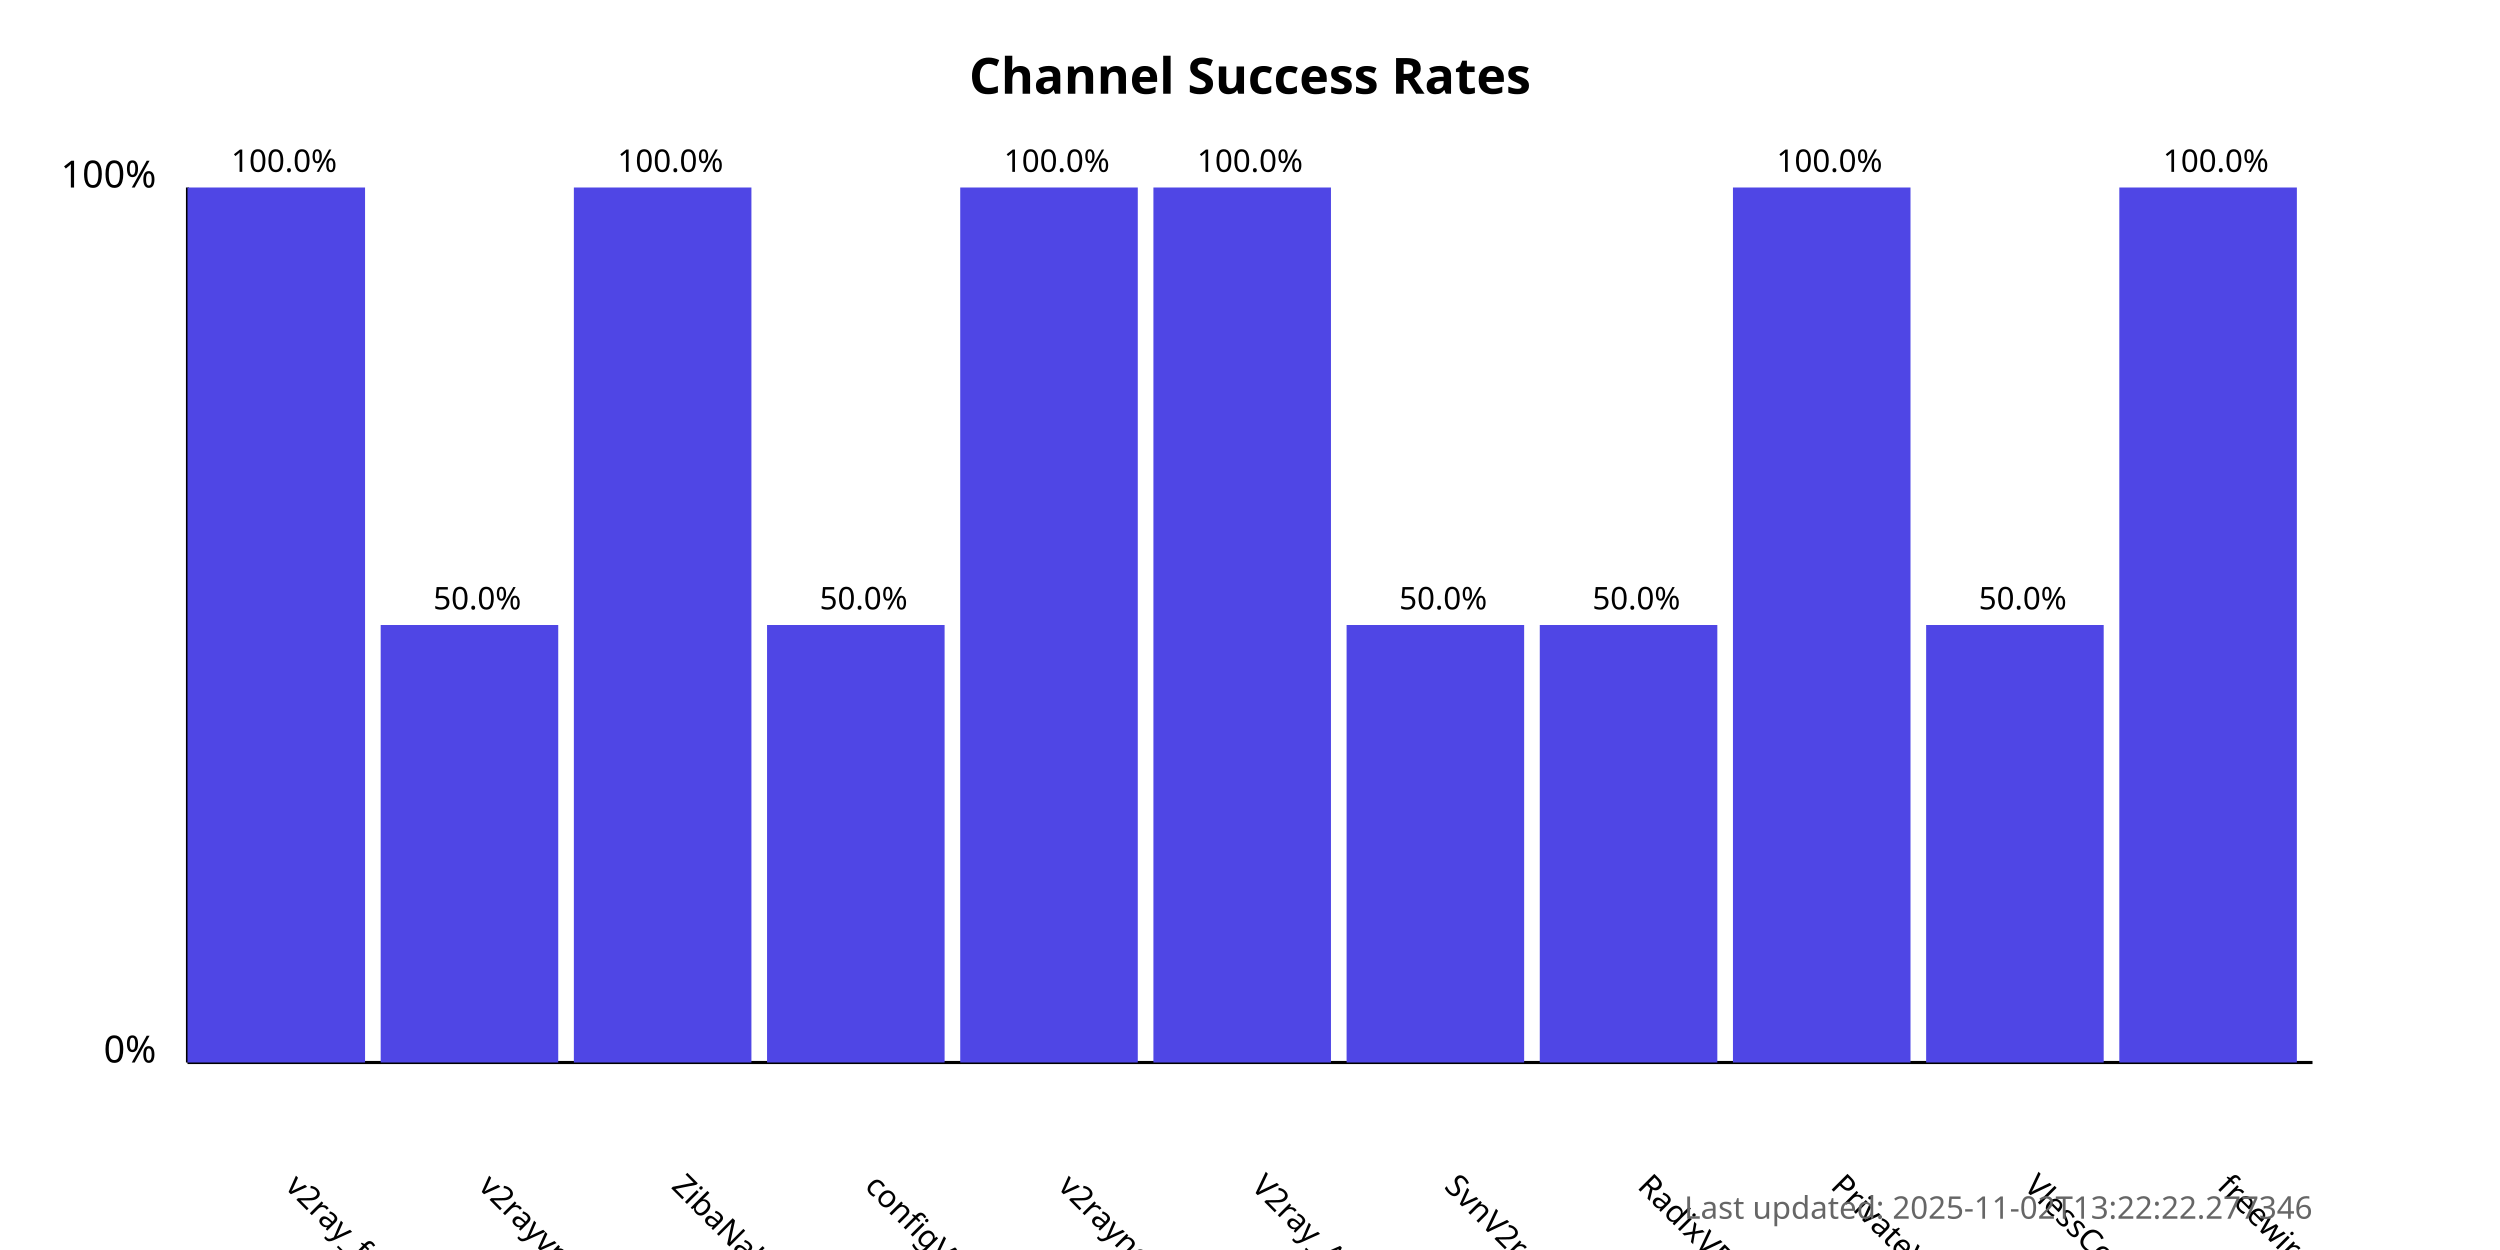
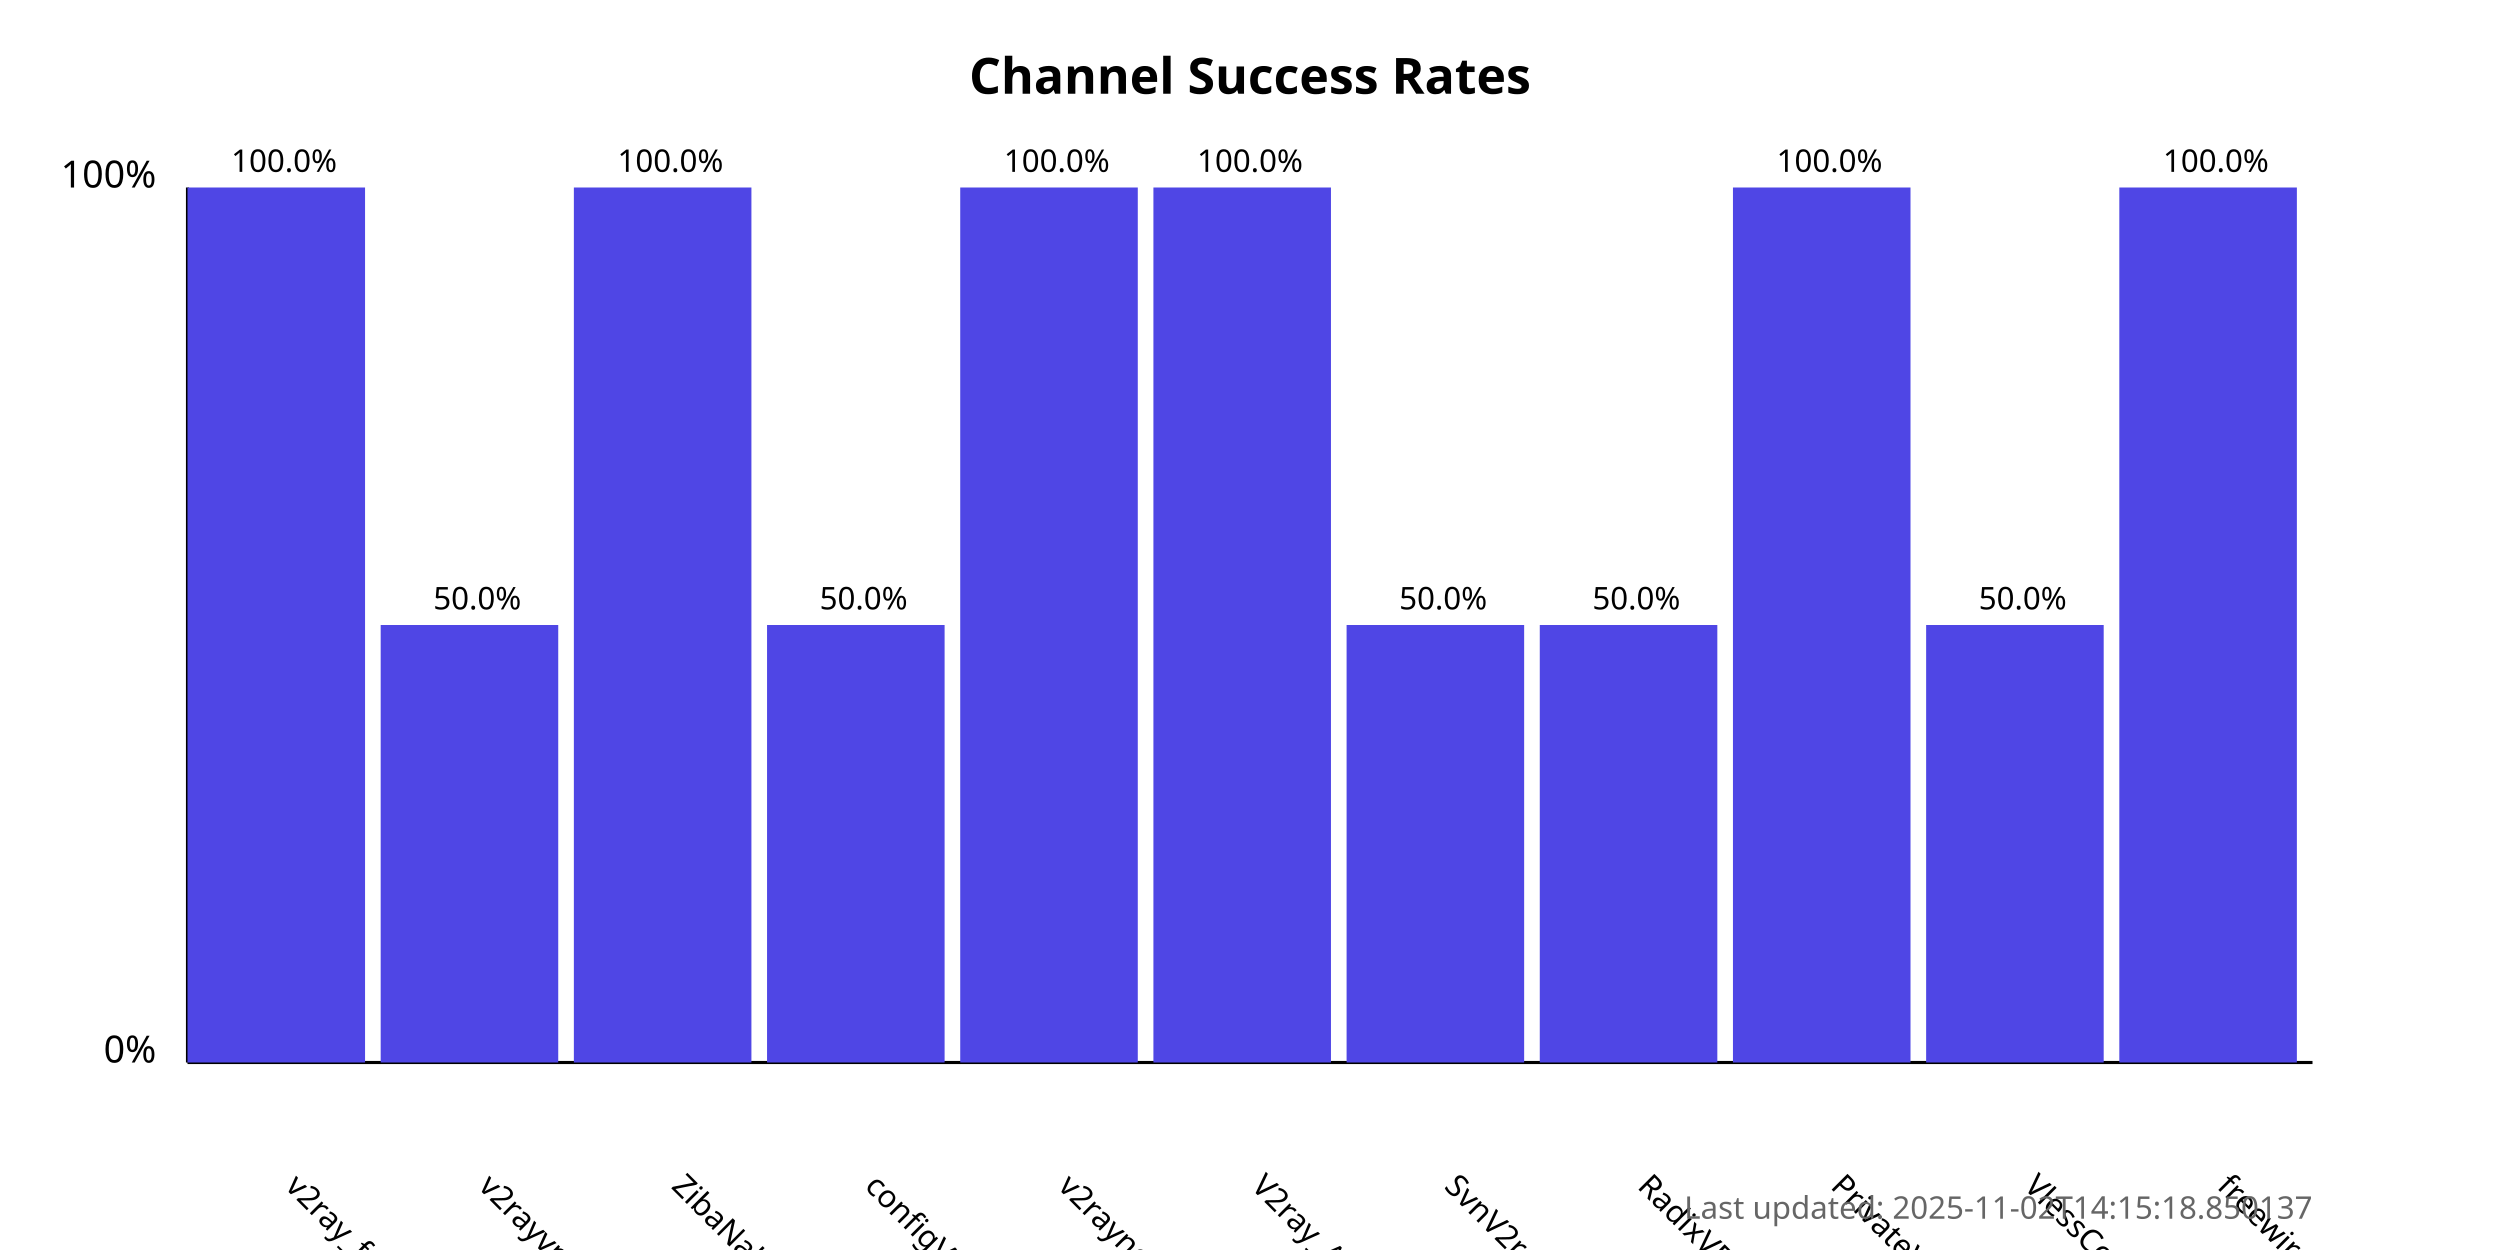
<svg xmlns="http://www.w3.org/2000/svg" width="800" height="400">
  <style>
            .chart-title { font: bold 16px sans-serif; }
            .axis-label { font: 12px sans-serif; }
            .tick-label { font: 10px sans-serif; }
            .bar { fill: #4f46e5; }
            .bar:hover { fill: #6366f1; }
            .timestamp { font: 10px sans-serif; fill: #666; }
        </style>
  <text x="400.0" y="30" text-anchor="middle" class="chart-title">
            Channel Success Rates
        </text>
  <line x1="60" y1="340" x2="60" y2="60" stroke="black" stroke-width="1" />
  <line x1="60" y1="340" x2="740" y2="340" stroke="black" stroke-width="1" />
  <text x="50" y="340" text-anchor="end" class="axis-label">0%</text>
  <text x="50" y="60" text-anchor="end" class="axis-label">100%</text>
  <g>
    <rect x="60" y="60.0" width="56.818" height="280.0" class="bar" />
    <text x="90.909" y="380" transform="rotate(45, 90.90909, 380)" text-anchor="start" class="tick-label">
                v2ray_free_conf
            </text>
    <text x="90.909" y="55.0" text-anchor="middle" class="tick-label">
                100.0%
            </text>
  </g>
  <g>
    <rect x="121.818" y="200.0" width="56.818" height="140.0" class="bar" />
    <text x="152.727" y="380" transform="rotate(45, 152.7273, 380)" text-anchor="start" class="tick-label">
                v2rayvpno
            </text>
    <text x="152.727" y="195.0" text-anchor="middle" class="tick-label">
                50.0%
            </text>
  </g>
  <g>
    <rect x="183.636" y="60.0" width="56.818" height="280.0" class="bar" />
    <text x="214.545" y="380" transform="rotate(45, 214.5455, 380)" text-anchor="start" class="tick-label">
                ZibaNabz
            </text>
    <text x="214.545" y="55.0" text-anchor="middle" class="tick-label">
                100.0%
            </text>
  </g>
  <g>
    <rect x="245.455" y="200.0" width="56.818" height="140.0" class="bar" />
    <text x="276.364" y="380" transform="rotate(45, 276.3636, 380)" text-anchor="start" class="tick-label">
                configV2rayForFree
            </text>
    <text x="276.364" y="195.0" text-anchor="middle" class="tick-label">
                50.0%
            </text>
  </g>
  <g>
    <rect x="307.273" y="60.0" width="56.818" height="280.0" class="bar" />
    <text x="338.182" y="380" transform="rotate(45, 338.1818, 380)" text-anchor="start" class="tick-label">
                v2rayngvpn
            </text>
    <text x="338.182" y="55.0" text-anchor="middle" class="tick-label">
                100.0%
            </text>
  </g>
  <g>
    <rect x="369.091" y="60.0" width="56.818" height="280.0" class="bar" />
    <text x="400.0" y="380" transform="rotate(45, 400.0, 380)" text-anchor="start" class="tick-label">
                V2ray_Alpha
            </text>
    <text x="400.0" y="55.0" text-anchor="middle" class="tick-label">
                100.0%
            </text>
  </g>
  <g>
    <rect x="430.909" y="200.0" width="56.818" height="140.0" class="bar" />
    <text x="461.818" y="380" transform="rotate(45, 461.8182, 380)" text-anchor="start" class="tick-label">
                SvnV2ray
            </text>
    <text x="461.818" y="195.0" text-anchor="middle" class="tick-label">
                50.0%
            </text>
  </g>
  <g>
    <rect x="492.727" y="200.0" width="56.818" height="140.0" class="bar" />
    <text x="523.636" y="380" transform="rotate(45, 523.6364, 380)" text-anchor="start" class="tick-label">
                RadixVPN
            </text>
    <text x="523.636" y="195.0" text-anchor="middle" class="tick-label">
                50.0%
            </text>
  </g>
  <g>
    <rect x="554.545" y="60.0" width="56.818" height="280.0" class="bar" />
    <text x="585.455" y="380" transform="rotate(45, 585.4545, 380)" text-anchor="start" class="tick-label">
                PrivateVPNs
            </text>
    <text x="585.455" y="55.0" text-anchor="middle" class="tick-label">
                100.0%
            </text>
  </g>
  <g>
    <rect x="616.364" y="200.0" width="56.818" height="140.0" class="bar" />
    <text x="647.273" y="380" transform="rotate(45, 647.2727, 380)" text-anchor="start" class="tick-label">
                VlessConfig
            </text>
    <text x="647.273" y="195.0" text-anchor="middle" class="tick-label">
                50.0%
            </text>
  </g>
  <g>
    <rect x="678.182" y="60.0" width="56.818" height="280.0" class="bar" />
    <text x="709.091" y="380" transform="rotate(45, 709.0909, 380)" text-anchor="start" class="tick-label">
                freewireguard
            </text>
    <text x="709.091" y="55.0" text-anchor="middle" class="tick-label">
                100.0%
            </text>
  </g>
  <text x="740" y="390" text-anchor="end" class="timestamp">
-             Last updated: 2025-11-02T13:22:22.277346
+             Last updated: 2025-11-02T14:15:18.850137
        </text>
</svg>
